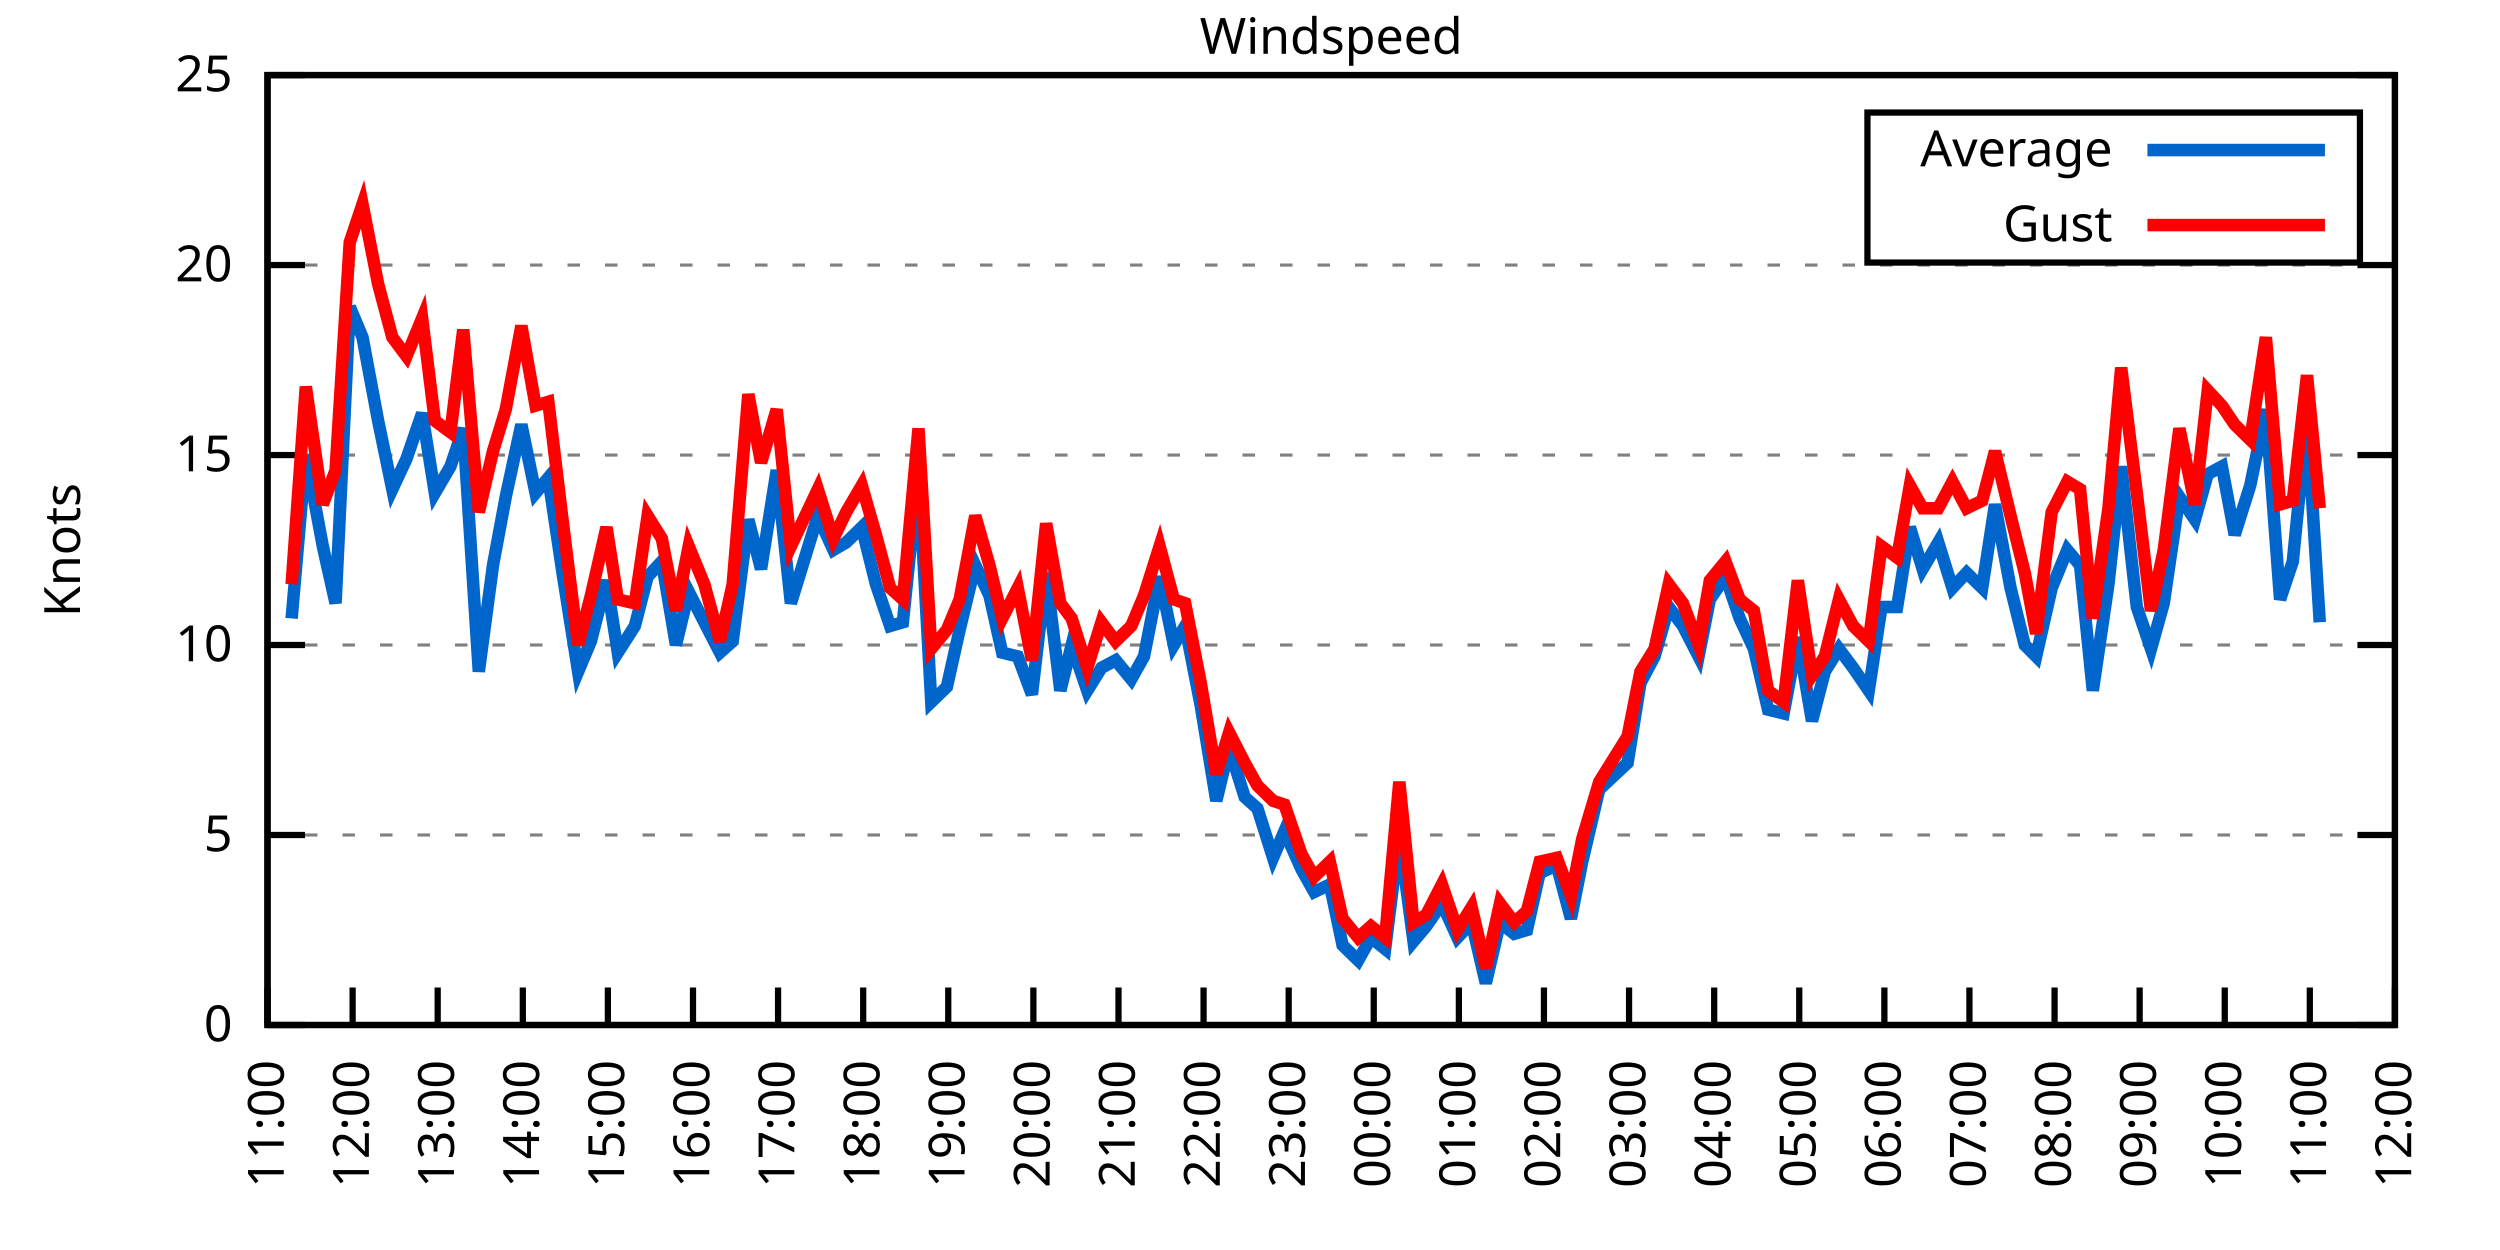
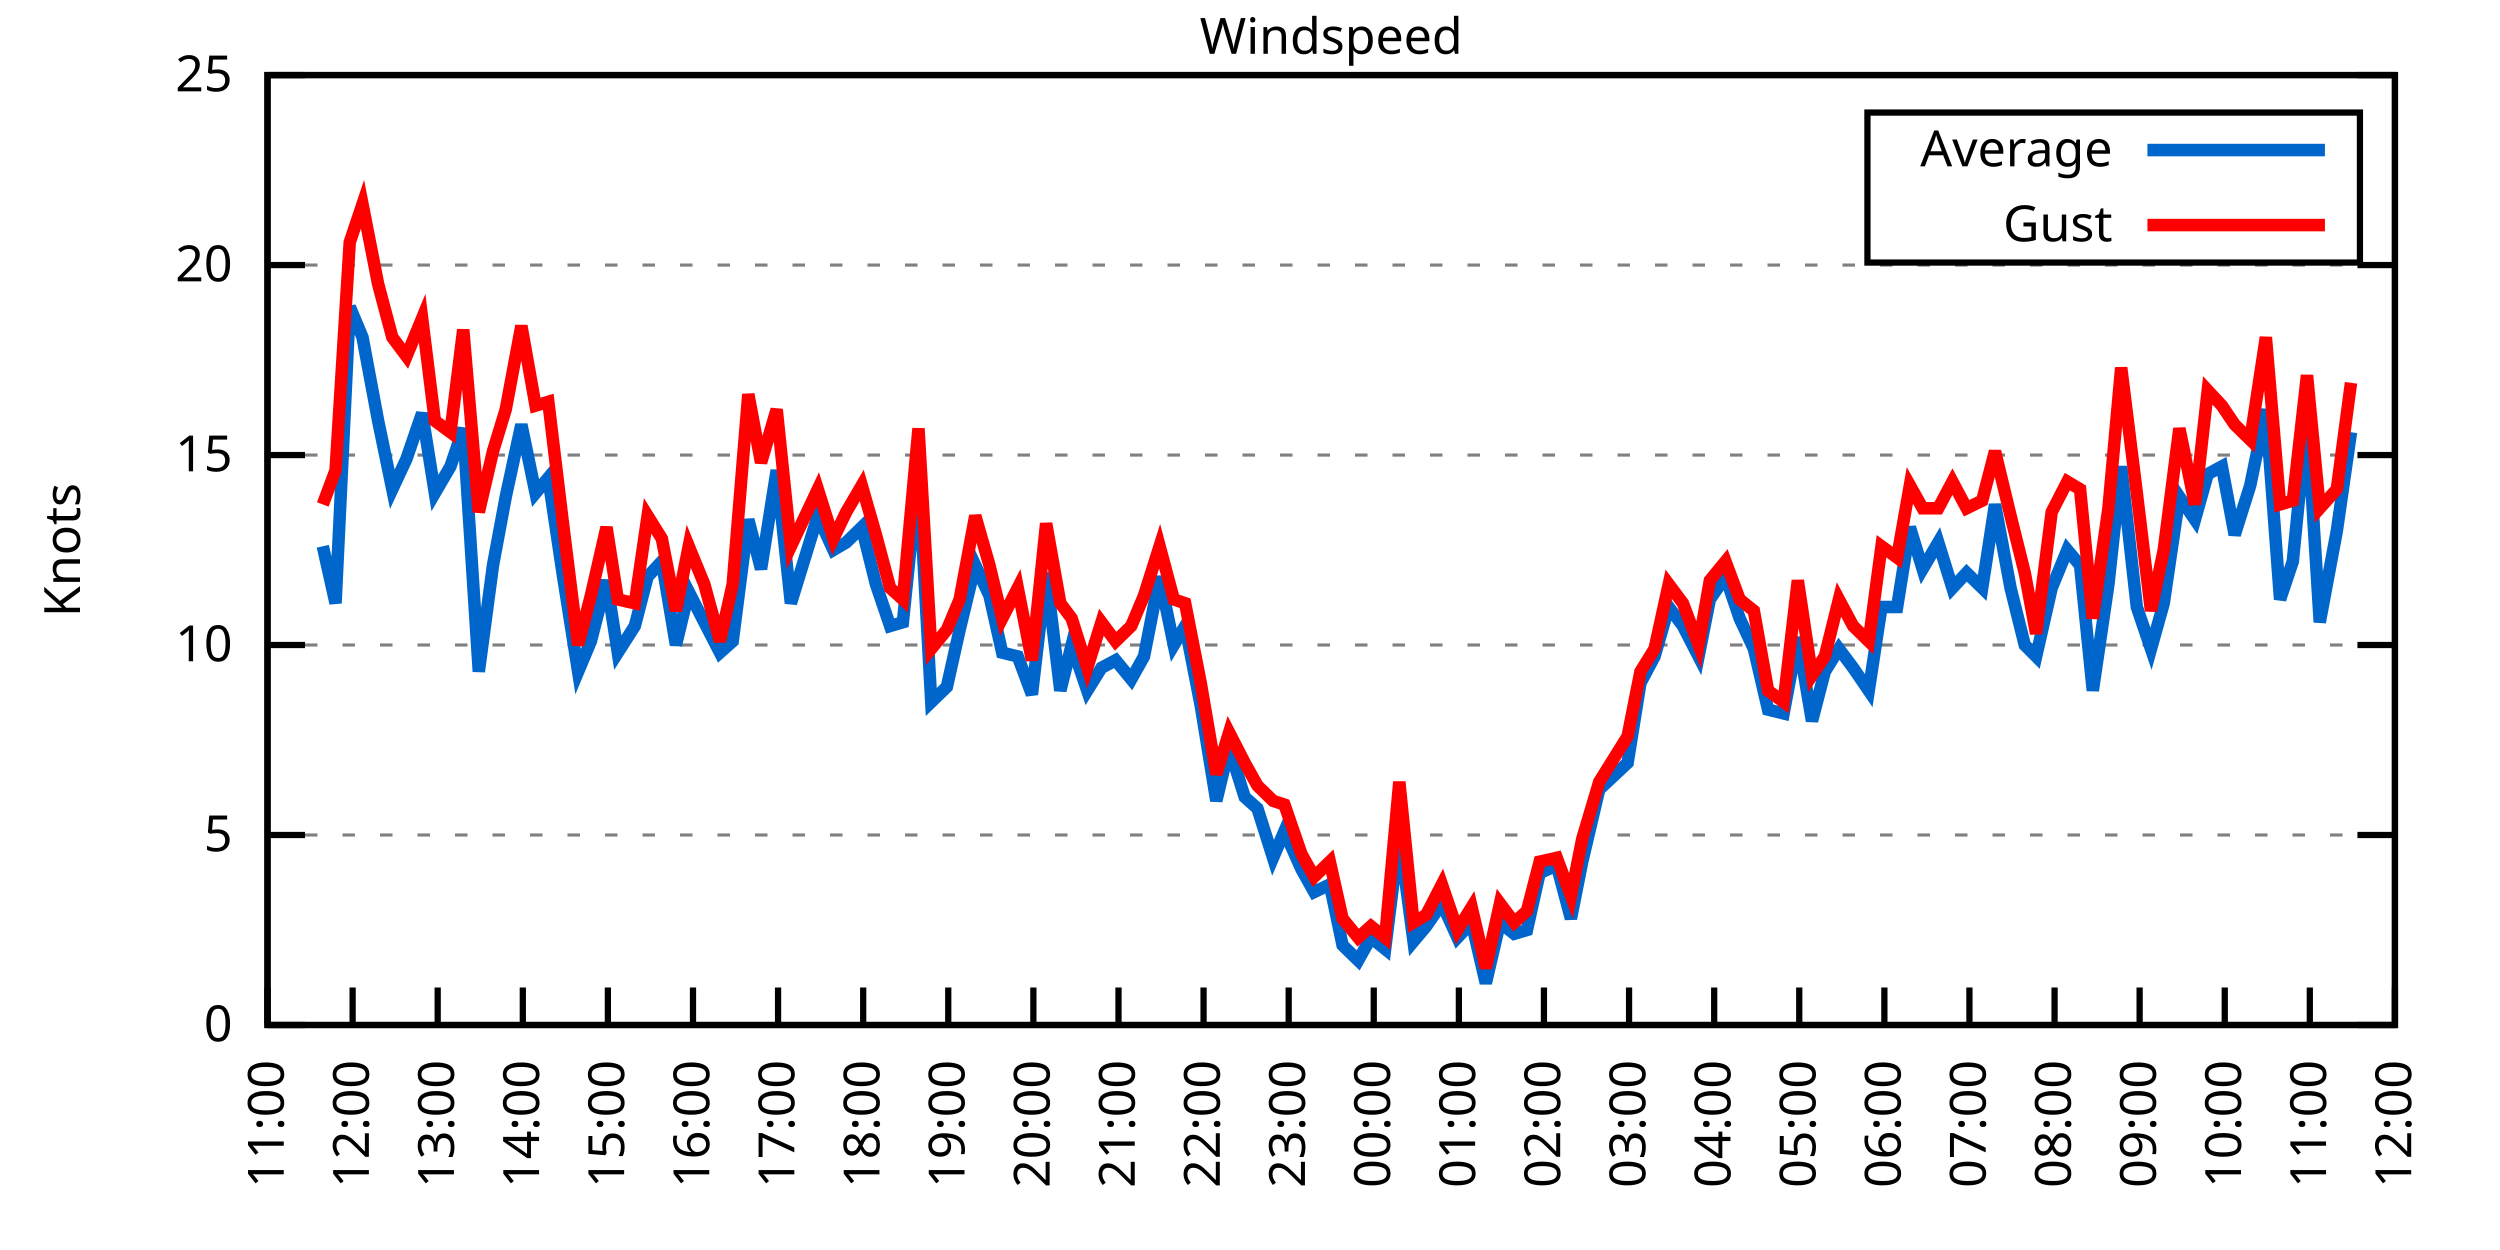
<svg xmlns="http://www.w3.org/2000/svg" xmlns:xlink="http://www.w3.org/1999/xlink" width="400" height="200" viewBox="0 0 400 200">
  <g id="gnuplot_canvas">
    <rect x="0" y="0" width="400" height="200" fill="none" />
    <defs>
      <circle id="gpDot" r="0.5" stroke-width="0.5" stroke="currentColor" />
      <path id="gpPt0" stroke-width="0.333" stroke="currentColor" d="M-1,0 h2 M0,-1 v2" />
      <path id="gpPt1" stroke-width="0.333" stroke="currentColor" d="M-1,-1 L1,1 M1,-1 L-1,1" />
      <path id="gpPt2" stroke-width="0.333" stroke="currentColor" d="M-1,0 L1,0 M0,-1 L0,1 M-1,-1 L1,1 M-1,1 L1,-1" />
      <rect id="gpPt3" stroke-width="0.333" stroke="currentColor" x="-1" y="-1" width="2" height="2" />
      <rect id="gpPt4" stroke-width="0.333" stroke="currentColor" fill="currentColor" x="-1" y="-1" width="2" height="2" />
      <circle id="gpPt5" stroke-width="0.333" stroke="currentColor" cx="0" cy="0" r="1" />
      <use xlink:href="#gpPt5" id="gpPt6" fill="currentColor" stroke="none" />
      <path id="gpPt7" stroke-width="0.333" stroke="currentColor" d="M0,-1.33 L-1.33,0.67 L1.33,0.67 z" />
      <use xlink:href="#gpPt7" id="gpPt8" fill="currentColor" stroke="none" />
      <use xlink:href="#gpPt7" id="gpPt9" stroke="currentColor" transform="rotate(180)" />
      <use xlink:href="#gpPt9" id="gpPt10" fill="currentColor" stroke="none" />
      <use xlink:href="#gpPt3" id="gpPt11" stroke="currentColor" transform="rotate(45)" />
      <use xlink:href="#gpPt11" id="gpPt12" fill="currentColor" stroke="none" />
      <path id="gpPt13" stroke-width="0.333" stroke="currentColor" d="M0,1.330 L1.265,0.411 L0.782,-1.067 L-0.782,-1.076 L-1.265,0.411 z" />
      <use xlink:href="#gpPt13" id="gpPt14" fill="currentColor" stroke="none" />
      <filter id="textbox" filterUnits="objectBoundingBox" x="0" y="0" height="1" width="1">
        <feFlood flood-color="white" flood-opacity="1" result="bgnd" />
        <feComposite in="SourceGraphic" in2="bgnd" operator="atop" />
      </filter>
      <filter id="greybox" filterUnits="objectBoundingBox" x="0" y="0" height="1" width="1">
        <feFlood flood-color="lightgrey" flood-opacity="1" result="grey" />
        <feComposite in="SourceGraphic" in2="grey" operator="atop" />
      </filter>
    </defs>
    <g fill="none" color="white" stroke="currentColor" stroke-width="1.00" stroke-linecap="butt" stroke-linejoin="miter">
</g>
    <g fill="none" color="black" stroke="currentColor" stroke-width="1.00" stroke-linecap="butt" stroke-linejoin="miter">
      <g stroke="none" shape-rendering="crispEdges">
        <polygon fill="rgb(255, 255, 255)" points="42.80,164.00 383.18,164.00 383.18,12.02 42.80,12.02 " />
      </g>
    </g>
    <g fill="none" color="black" stroke="currentColor" stroke-width="1.00" stroke-linecap="butt" stroke-linejoin="miter">
</g>
    <g fill="none" color="black" stroke="black" stroke-width="0.50" stroke-linecap="butt" stroke-linejoin="miter">
</g>
    <g fill="none" color="gray" stroke="currentColor" stroke-width="0.50" stroke-linecap="butt" stroke-linejoin="miter">
      <path stroke="gray" stroke-dasharray="2,4" class="gridline" d="M42.80,164.00 L383.19,164.00  " />
    </g>
    <g fill="none" color="gray" stroke="gray" stroke-width="1.00" stroke-linecap="butt" stroke-linejoin="miter">
</g>
    <g fill="none" color="black" stroke="currentColor" stroke-width="1.00" stroke-linecap="butt" stroke-linejoin="miter">
      <path stroke="black" d="M42.80,164.00 L48.80,164.00 M383.19,164.00 L377.19,164.00  " />
      <g transform="translate(37.20,166.60)" stroke="none" fill="black" font-family="Sans" font-size="8.00" text-anchor="end">
        <text>
          <tspan font-family="Sans"> 0</tspan>
        </text>
      </g>
    </g>
    <g fill="none" color="black" stroke="currentColor" stroke-width="1.00" stroke-linecap="butt" stroke-linejoin="miter">
</g>
    <g fill="none" color="black" stroke="black" stroke-width="0.50" stroke-linecap="butt" stroke-linejoin="miter">
</g>
    <g fill="none" color="gray" stroke="currentColor" stroke-width="0.50" stroke-linecap="butt" stroke-linejoin="miter">
      <path stroke="gray" stroke-dasharray="2,4" class="gridline" d="M42.80,133.60 L383.19,133.60  " />
    </g>
    <g fill="none" color="gray" stroke="gray" stroke-width="1.00" stroke-linecap="butt" stroke-linejoin="miter">
</g>
    <g fill="none" color="black" stroke="currentColor" stroke-width="1.00" stroke-linecap="butt" stroke-linejoin="miter">
      <path stroke="black" d="M42.80,133.60 L48.80,133.60 M383.19,133.60 L377.19,133.60  " />
      <g transform="translate(37.20,136.20)" stroke="none" fill="black" font-family="Sans" font-size="8.00" text-anchor="end">
        <text>
          <tspan font-family="Sans"> 5</tspan>
        </text>
      </g>
    </g>
    <g fill="none" color="black" stroke="currentColor" stroke-width="1.00" stroke-linecap="butt" stroke-linejoin="miter">
</g>
    <g fill="none" color="black" stroke="black" stroke-width="0.50" stroke-linecap="butt" stroke-linejoin="miter">
</g>
    <g fill="none" color="gray" stroke="currentColor" stroke-width="0.50" stroke-linecap="butt" stroke-linejoin="miter">
      <path stroke="gray" stroke-dasharray="2,4" class="gridline" d="M42.80,103.20 L383.19,103.20  " />
    </g>
    <g fill="none" color="gray" stroke="gray" stroke-width="1.00" stroke-linecap="butt" stroke-linejoin="miter">
</g>
    <g fill="none" color="black" stroke="currentColor" stroke-width="1.00" stroke-linecap="butt" stroke-linejoin="miter">
      <path stroke="black" d="M42.80,103.20 L48.80,103.20 M383.19,103.20 L377.19,103.20  " />
      <g transform="translate(37.20,105.80)" stroke="none" fill="black" font-family="Sans" font-size="8.00" text-anchor="end">
        <text>
          <tspan font-family="Sans"> 10</tspan>
        </text>
      </g>
    </g>
    <g fill="none" color="black" stroke="currentColor" stroke-width="1.00" stroke-linecap="butt" stroke-linejoin="miter">
</g>
    <g fill="none" color="black" stroke="black" stroke-width="0.50" stroke-linecap="butt" stroke-linejoin="miter">
</g>
    <g fill="none" color="gray" stroke="currentColor" stroke-width="0.50" stroke-linecap="butt" stroke-linejoin="miter">
      <path stroke="gray" stroke-dasharray="2,4" class="gridline" d="M42.80,72.81 L383.19,72.81  " />
    </g>
    <g fill="none" color="gray" stroke="gray" stroke-width="1.00" stroke-linecap="butt" stroke-linejoin="miter">
</g>
    <g fill="none" color="black" stroke="currentColor" stroke-width="1.00" stroke-linecap="butt" stroke-linejoin="miter">
      <path stroke="black" d="M42.80,72.81 L48.80,72.81 M383.19,72.81 L377.19,72.81  " />
      <g transform="translate(37.20,75.41)" stroke="none" fill="black" font-family="Sans" font-size="8.00" text-anchor="end">
        <text>
          <tspan font-family="Sans"> 15</tspan>
        </text>
      </g>
    </g>
    <g fill="none" color="black" stroke="currentColor" stroke-width="1.00" stroke-linecap="butt" stroke-linejoin="miter">
</g>
    <g fill="none" color="black" stroke="black" stroke-width="0.50" stroke-linecap="butt" stroke-linejoin="miter">
</g>
    <g fill="none" color="gray" stroke="currentColor" stroke-width="0.50" stroke-linecap="butt" stroke-linejoin="miter">
      <path stroke="gray" stroke-dasharray="2,4" class="gridline" d="M42.80,42.41 L383.19,42.41  " />
    </g>
    <g fill="none" color="gray" stroke="gray" stroke-width="1.00" stroke-linecap="butt" stroke-linejoin="miter">
</g>
    <g fill="none" color="black" stroke="currentColor" stroke-width="1.00" stroke-linecap="butt" stroke-linejoin="miter">
      <path stroke="black" d="M42.80,42.41 L48.80,42.41 M383.19,42.41 L377.19,42.41  " />
      <g transform="translate(37.20,45.01)" stroke="none" fill="black" font-family="Sans" font-size="8.00" text-anchor="end">
        <text>
          <tspan font-family="Sans"> 20</tspan>
        </text>
      </g>
    </g>
    <g fill="none" color="black" stroke="currentColor" stroke-width="1.00" stroke-linecap="butt" stroke-linejoin="miter">
</g>
    <g fill="none" color="black" stroke="black" stroke-width="0.50" stroke-linecap="butt" stroke-linejoin="miter">
</g>
    <g fill="none" color="gray" stroke="currentColor" stroke-width="0.50" stroke-linecap="butt" stroke-linejoin="miter">
      <path stroke="gray" stroke-dasharray="2,4" class="gridline" d="M42.80,12.01 L383.19,12.01  " />
    </g>
    <g fill="none" color="gray" stroke="gray" stroke-width="1.00" stroke-linecap="butt" stroke-linejoin="miter">
</g>
    <g fill="none" color="black" stroke="currentColor" stroke-width="1.00" stroke-linecap="butt" stroke-linejoin="miter">
      <path stroke="black" d="M42.80,12.01 L48.80,12.01 M383.19,12.01 L377.19,12.01  " />
      <g transform="translate(37.20,14.61)" stroke="none" fill="black" font-family="Sans" font-size="8.00" text-anchor="end">
        <text>
          <tspan font-family="Sans"> 25</tspan>
        </text>
      </g>
    </g>
    <g fill="none" color="black" stroke="currentColor" stroke-width="1.00" stroke-linecap="butt" stroke-linejoin="miter">
      <path stroke="black" d="M42.80,164.00 L42.80,158.00  " />
      <g transform="translate(45.40,169.60) rotate(270.00)" stroke="none" fill="black" font-family="Sans" font-size="8.00" text-anchor="end">
        <text>
          <tspan font-family="Sans">11:00</tspan>
        </text>
      </g>
    </g>
    <g fill="none" color="black" stroke="currentColor" stroke-width="1.00" stroke-linecap="butt" stroke-linejoin="miter">
      <path stroke="black" d="M56.42,164.00 L56.42,158.00  " />
      <g transform="translate(59.02,169.60) rotate(270.00)" stroke="none" fill="black" font-family="Sans" font-size="8.00" text-anchor="end">
        <text>
          <tspan font-family="Sans">12:00</tspan>
        </text>
      </g>
    </g>
    <g fill="none" color="black" stroke="currentColor" stroke-width="1.00" stroke-linecap="butt" stroke-linejoin="miter">
      <path stroke="black" d="M70.03,164.00 L70.03,158.00  " />
      <g transform="translate(72.63,169.60) rotate(270.00)" stroke="none" fill="black" font-family="Sans" font-size="8.00" text-anchor="end">
        <text>
          <tspan font-family="Sans">13:00</tspan>
        </text>
      </g>
    </g>
    <g fill="none" color="black" stroke="currentColor" stroke-width="1.00" stroke-linecap="butt" stroke-linejoin="miter">
      <path stroke="black" d="M83.65,164.00 L83.65,158.00  " />
      <g transform="translate(86.25,169.60) rotate(270.00)" stroke="none" fill="black" font-family="Sans" font-size="8.00" text-anchor="end">
        <text>
          <tspan font-family="Sans">14:00</tspan>
        </text>
      </g>
    </g>
    <g fill="none" color="black" stroke="currentColor" stroke-width="1.00" stroke-linecap="butt" stroke-linejoin="miter">
      <path stroke="black" d="M97.26,164.00 L97.26,158.00  " />
      <g transform="translate(99.86,169.60) rotate(270.00)" stroke="none" fill="black" font-family="Sans" font-size="8.00" text-anchor="end">
        <text>
          <tspan font-family="Sans">15:00</tspan>
        </text>
      </g>
    </g>
    <g fill="none" color="black" stroke="currentColor" stroke-width="1.00" stroke-linecap="butt" stroke-linejoin="miter">
      <path stroke="black" d="M110.88,164.00 L110.88,158.00  " />
      <g transform="translate(113.48,169.60) rotate(270.00)" stroke="none" fill="black" font-family="Sans" font-size="8.00" text-anchor="end">
        <text>
          <tspan font-family="Sans">16:00</tspan>
        </text>
      </g>
    </g>
    <g fill="none" color="black" stroke="currentColor" stroke-width="1.00" stroke-linecap="butt" stroke-linejoin="miter">
      <path stroke="black" d="M124.49,164.00 L124.49,158.00  " />
      <g transform="translate(127.09,169.60) rotate(270.00)" stroke="none" fill="black" font-family="Sans" font-size="8.00" text-anchor="end">
        <text>
          <tspan font-family="Sans">17:00</tspan>
        </text>
      </g>
    </g>
    <g fill="none" color="black" stroke="currentColor" stroke-width="1.00" stroke-linecap="butt" stroke-linejoin="miter">
      <path stroke="black" d="M138.11,164.00 L138.11,158.00  " />
      <g transform="translate(140.71,169.60) rotate(270.00)" stroke="none" fill="black" font-family="Sans" font-size="8.00" text-anchor="end">
        <text>
          <tspan font-family="Sans">18:00</tspan>
        </text>
      </g>
    </g>
    <g fill="none" color="black" stroke="currentColor" stroke-width="1.00" stroke-linecap="butt" stroke-linejoin="miter">
      <path stroke="black" d="M151.72,164.00 L151.72,158.00  " />
      <g transform="translate(154.32,169.60) rotate(270.00)" stroke="none" fill="black" font-family="Sans" font-size="8.00" text-anchor="end">
        <text>
          <tspan font-family="Sans">19:00</tspan>
        </text>
      </g>
    </g>
    <g fill="none" color="black" stroke="currentColor" stroke-width="1.00" stroke-linecap="butt" stroke-linejoin="miter">
      <path stroke="black" d="M165.34,164.00 L165.34,158.00  " />
      <g transform="translate(167.94,169.60) rotate(270.00)" stroke="none" fill="black" font-family="Sans" font-size="8.00" text-anchor="end">
        <text>
          <tspan font-family="Sans">20:00</tspan>
        </text>
      </g>
    </g>
    <g fill="none" color="black" stroke="currentColor" stroke-width="1.00" stroke-linecap="butt" stroke-linejoin="miter">
      <path stroke="black" d="M178.96,164.00 L178.96,158.00  " />
      <g transform="translate(181.56,169.60) rotate(270.00)" stroke="none" fill="black" font-family="Sans" font-size="8.00" text-anchor="end">
        <text>
          <tspan font-family="Sans">21:00</tspan>
        </text>
      </g>
    </g>
    <g fill="none" color="black" stroke="currentColor" stroke-width="1.00" stroke-linecap="butt" stroke-linejoin="miter">
      <path stroke="black" d="M192.57,164.00 L192.57,158.00  " />
      <g transform="translate(195.17,169.60) rotate(270.00)" stroke="none" fill="black" font-family="Sans" font-size="8.00" text-anchor="end">
        <text>
          <tspan font-family="Sans">22:00</tspan>
        </text>
      </g>
    </g>
    <g fill="none" color="black" stroke="currentColor" stroke-width="1.00" stroke-linecap="butt" stroke-linejoin="miter">
      <path stroke="black" d="M206.19,164.00 L206.19,158.00  " />
      <g transform="translate(208.79,169.60) rotate(270.00)" stroke="none" fill="black" font-family="Sans" font-size="8.00" text-anchor="end">
        <text>
          <tspan font-family="Sans">23:00</tspan>
        </text>
      </g>
    </g>
    <g fill="none" color="black" stroke="currentColor" stroke-width="1.00" stroke-linecap="butt" stroke-linejoin="miter">
      <path stroke="black" d="M219.80,164.00 L219.80,158.00  " />
      <g transform="translate(222.40,169.60) rotate(270.00)" stroke="none" fill="black" font-family="Sans" font-size="8.00" text-anchor="end">
        <text>
          <tspan font-family="Sans">00:00</tspan>
        </text>
      </g>
    </g>
    <g fill="none" color="black" stroke="currentColor" stroke-width="1.00" stroke-linecap="butt" stroke-linejoin="miter">
      <path stroke="black" d="M233.42,164.00 L233.42,158.00  " />
      <g transform="translate(236.02,169.60) rotate(270.00)" stroke="none" fill="black" font-family="Sans" font-size="8.00" text-anchor="end">
        <text>
          <tspan font-family="Sans">01:00</tspan>
        </text>
      </g>
    </g>
    <g fill="none" color="black" stroke="currentColor" stroke-width="1.00" stroke-linecap="butt" stroke-linejoin="miter">
      <path stroke="black" d="M247.03,164.00 L247.03,158.00  " />
      <g transform="translate(249.63,169.60) rotate(270.00)" stroke="none" fill="black" font-family="Sans" font-size="8.00" text-anchor="end">
        <text>
          <tspan font-family="Sans">02:00</tspan>
        </text>
      </g>
    </g>
    <g fill="none" color="black" stroke="currentColor" stroke-width="1.00" stroke-linecap="butt" stroke-linejoin="miter">
      <path stroke="black" d="M260.65,164.00 L260.65,158.00  " />
      <g transform="translate(263.25,169.60) rotate(270.00)" stroke="none" fill="black" font-family="Sans" font-size="8.00" text-anchor="end">
        <text>
          <tspan font-family="Sans">03:00</tspan>
        </text>
      </g>
    </g>
    <g fill="none" color="black" stroke="currentColor" stroke-width="1.00" stroke-linecap="butt" stroke-linejoin="miter">
      <path stroke="black" d="M274.27,164.00 L274.27,158.00  " />
      <g transform="translate(276.87,169.60) rotate(270.00)" stroke="none" fill="black" font-family="Sans" font-size="8.00" text-anchor="end">
        <text>
          <tspan font-family="Sans">04:00</tspan>
        </text>
      </g>
    </g>
    <g fill="none" color="black" stroke="currentColor" stroke-width="1.00" stroke-linecap="butt" stroke-linejoin="miter">
      <path stroke="black" d="M287.88,164.00 L287.88,158.00  " />
      <g transform="translate(290.48,169.60) rotate(270.00)" stroke="none" fill="black" font-family="Sans" font-size="8.00" text-anchor="end">
        <text>
          <tspan font-family="Sans">05:00</tspan>
        </text>
      </g>
    </g>
    <g fill="none" color="black" stroke="currentColor" stroke-width="1.00" stroke-linecap="butt" stroke-linejoin="miter">
      <path stroke="black" d="M301.50,164.00 L301.50,158.00  " />
      <g transform="translate(304.10,169.60) rotate(270.00)" stroke="none" fill="black" font-family="Sans" font-size="8.00" text-anchor="end">
        <text>
          <tspan font-family="Sans">06:00</tspan>
        </text>
      </g>
    </g>
    <g fill="none" color="black" stroke="currentColor" stroke-width="1.00" stroke-linecap="butt" stroke-linejoin="miter">
      <path stroke="black" d="M315.11,164.00 L315.11,158.00  " />
      <g transform="translate(317.71,169.60) rotate(270.00)" stroke="none" fill="black" font-family="Sans" font-size="8.00" text-anchor="end">
        <text>
          <tspan font-family="Sans">07:00</tspan>
        </text>
      </g>
    </g>
    <g fill="none" color="black" stroke="currentColor" stroke-width="1.00" stroke-linecap="butt" stroke-linejoin="miter">
      <path stroke="black" d="M328.73,164.00 L328.73,158.00  " />
      <g transform="translate(331.33,169.60) rotate(270.00)" stroke="none" fill="black" font-family="Sans" font-size="8.00" text-anchor="end">
        <text>
          <tspan font-family="Sans">08:00</tspan>
        </text>
      </g>
    </g>
    <g fill="none" color="black" stroke="currentColor" stroke-width="1.00" stroke-linecap="butt" stroke-linejoin="miter">
      <path stroke="black" d="M342.34,164.00 L342.34,158.00  " />
      <g transform="translate(344.94,169.60) rotate(270.00)" stroke="none" fill="black" font-family="Sans" font-size="8.00" text-anchor="end">
        <text>
          <tspan font-family="Sans">09:00</tspan>
        </text>
      </g>
    </g>
    <g fill="none" color="black" stroke="currentColor" stroke-width="1.00" stroke-linecap="butt" stroke-linejoin="miter">
      <path stroke="black" d="M355.96,164.00 L355.96,158.00  " />
      <g transform="translate(358.56,169.60) rotate(270.00)" stroke="none" fill="black" font-family="Sans" font-size="8.00" text-anchor="end">
        <text>
          <tspan font-family="Sans">10:00</tspan>
        </text>
      </g>
    </g>
    <g fill="none" color="black" stroke="currentColor" stroke-width="1.00" stroke-linecap="butt" stroke-linejoin="miter">
      <path stroke="black" d="M369.57,164.00 L369.57,158.00  " />
      <g transform="translate(372.17,169.60) rotate(270.00)" stroke="none" fill="black" font-family="Sans" font-size="8.00" text-anchor="end">
        <text>
          <tspan font-family="Sans">11:00</tspan>
        </text>
      </g>
    </g>
    <g fill="none" color="black" stroke="currentColor" stroke-width="1.00" stroke-linecap="butt" stroke-linejoin="miter">
      <path stroke="black" d="M383.19,164.00 L383.19,158.00  " />
      <g transform="translate(385.79,169.60) rotate(270.00)" stroke="none" fill="black" font-family="Sans" font-size="8.00" text-anchor="end">
        <text>
          <tspan font-family="Sans">12:00</tspan>
        </text>
      </g>
    </g>
    <g fill="none" color="black" stroke="currentColor" stroke-width="1.00" stroke-linecap="butt" stroke-linejoin="miter">
</g>
    <g fill="none" color="black" stroke="currentColor" stroke-width="1.00" stroke-linecap="butt" stroke-linejoin="miter">
      <path stroke="black" d="M42.80,12.01 L42.80,164.00 L383.19,164.00 L383.19,12.01 L42.80,12.01 Z  " />
    </g>
    <g fill="none" color="black" stroke="currentColor" stroke-width="1.00" stroke-linecap="butt" stroke-linejoin="miter">
</g>
    <g fill="none" color="black" stroke="currentColor" stroke-width="1.00" stroke-linecap="butt" stroke-linejoin="miter">
      <path stroke="black" d="M298.79,42.01 L298.79,18.01 L377.59,18.01 L377.59,42.01 L298.79,42.01 Z  " />
    </g>
    <g id="Windspeed_plot_1">
      <g fill="none" color="white" stroke="black" stroke-width="2.00" stroke-linecap="butt" stroke-linejoin="miter">
</g>
      <g fill="none" color="black" stroke="currentColor" stroke-width="2.00" stroke-linecap="butt" stroke-linejoin="miter">
        <g transform="translate(337.99,26.61)" stroke="none" fill="black" font-family="Sans" font-size="8.00" text-anchor="end">
          <text>
            <tspan font-family="Sans">Average</tspan>
          </text>
        </g>
      </g>
      <g fill="none" color="black" stroke="currentColor" stroke-width="2.00" stroke-linecap="butt" stroke-linejoin="miter">
-         <path stroke="rgb(  0, 102, 204)" d="M343.59,24.01 L371.99,24.01 M46.66,98.95 L48.93,72.81 L51.65,87.40 L53.69,96.52 L55.96,49.10 L58.00,53.96   L60.50,67.33 L62.77,78.28 L65.04,73.41 L67.54,66.12 L69.58,78.89 L72.07,74.63 L74.12,68.55 L76.61,107.46   L78.88,90.44 L80.92,79.49 L83.42,67.94 L85.69,78.89 L87.73,76.45 L90.00,91.65 L92.50,107.46 L94.54,102.60   L97.04,92.87 L98.85,104.42 L101.57,100.16 L103.62,92.26 L105.89,89.83 L108.15,103.20 L110.20,94.69 L112.69,99.56   L115.19,104.42 L117.23,102.60 L119.73,83.14 L121.77,91.04 L124.27,75.24 L126.54,96.52 L130.85,82.53 L133.34,88.00   L135.39,86.79 L137.88,84.36 L140.15,93.48 L142.42,100.16 L144.46,99.56 L146.96,75.24 L149.00,112.32 L151.50,109.89   L153.54,100.77 L156.04,90.44 L158.31,95.30 L160.35,104.42 L162.84,105.03 L165.11,111.11 L167.38,91.65 L169.65,110.50   L171.47,103.20 L173.96,110.50 L176.23,106.85 L178.50,105.64 L181.00,108.68 L183.04,105.03 L185.54,92.26 L187.81,103.20   L189.62,100.16 L192.12,112.93 L194.61,128.13 L196.66,119.62 L199.15,127.52 L201.19,129.35 L203.69,137.25 L205.51,132.99   L208.23,139.07 L210.27,142.72 L212.77,141.51 L214.81,151.23 L217.31,153.66 L219.35,150.02 L221.62,151.84 L223.89,133.60   L226.16,150.62 L228.20,148.19 L230.70,144.55 L233.19,150.02 L235.46,147.59 L237.73,157.31 L240.00,147.59 L242.27,149.41   L244.31,148.80 L246.35,139.68 L249.08,138.47 L251.35,146.98 L253.16,137.86 L255.88,126.31 L260.42,122.05 L262.47,109.28   L264.73,105.03 L267.00,97.12 L269.27,100.16 L271.77,105.03 L273.58,95.91 L276.08,92.26 L278.35,98.95 L280.62,103.81   L282.89,113.54 L285.38,114.15 L287.65,101.99 L289.92,115.36 L291.97,107.46 L294.23,103.81 L296.50,106.85 L299.00,110.50   L301.04,97.12 L303.54,97.12 L305.58,84.36 L307.62,91.04 L310.12,86.79 L312.39,94.08 L314.66,91.65 L317.15,94.08   L319.20,80.71 L321.69,94.08 L323.96,103.20 L325.78,105.03 L328.27,94.08 L330.77,88.00 L332.81,90.44 L334.85,110.50   L337.35,93.48 L339.39,74.63 L341.89,97.12 L344.16,103.81 L346.20,96.52 L348.70,79.49 L351.19,83.14 L353.24,75.85   L355.50,74.63 L357.55,85.57 L360.04,77.67 L362.54,65.51 L364.81,95.91 L366.85,89.83 L369.12,66.73 L371.16,99.56    " />
+         <path stroke="rgb(  0, 102, 204)" d="M343.59,24.01 L371.99,24.01 M51.65,87.40 L53.69,96.52 L55.96,49.10 L58.00,53.96 L60.50,67.33 L62.77,78.28   L65.04,73.41 L67.54,66.12 L69.58,78.89 L72.07,74.63 L74.12,68.55 L76.61,107.46 L78.88,90.44 L80.92,79.49   L83.42,67.94 L85.69,78.89 L87.73,76.45 L90.00,91.65 L92.50,107.46 L94.54,102.60 L97.04,92.87 L98.85,104.42   L101.57,100.16 L103.62,92.26 L105.89,89.83 L108.15,103.20 L110.20,94.69 L112.69,99.56 L115.19,104.42 L117.23,102.60   L119.73,83.14 L121.77,91.04 L124.27,75.24 L126.54,96.52 L130.85,82.53 L133.34,88.00 L135.39,86.79 L137.88,84.36   L140.15,93.48 L142.42,100.16 L144.46,99.56 L146.96,75.24 L149.00,112.32 L151.50,109.89 L153.54,100.77 L156.04,90.44   L158.31,95.30 L160.35,104.42 L162.84,105.03 L165.11,111.11 L167.38,91.65 L169.65,110.50 L171.47,103.20 L173.96,110.50   L176.23,106.85 L178.50,105.64 L181.00,108.68 L183.04,105.03 L185.54,92.26 L187.81,103.20 L189.62,100.16 L192.12,112.93   L194.61,128.13 L196.66,119.62 L199.15,127.52 L201.19,129.35 L203.69,137.25 L205.51,132.99 L208.23,139.07 L210.27,142.72   L212.77,141.51 L214.81,151.23 L217.31,153.66 L219.35,150.02 L221.62,151.84 L223.89,133.60 L226.16,150.62 L228.20,148.19   L230.70,144.55 L233.19,150.02 L235.46,147.59 L237.73,157.31 L240.00,147.59 L242.27,149.41 L244.31,148.80 L246.35,139.68   L249.08,138.47 L251.35,146.98 L253.16,137.86 L255.88,126.31 L260.42,122.05 L262.47,109.28 L264.73,105.03 L267.00,97.12   L269.27,100.16 L271.77,105.03 L273.58,95.91 L276.08,92.26 L278.35,98.95 L280.62,103.81 L282.89,113.54 L285.38,114.15   L287.65,101.99 L289.92,115.36 L291.97,107.46 L294.23,103.81 L296.50,106.85 L299.00,110.50 L301.04,97.12 L303.54,97.12   L305.58,84.36 L307.62,91.04 L310.12,86.79 L312.39,94.08 L314.66,91.65 L317.15,94.08 L319.20,80.71 L321.69,94.08   L323.96,103.20 L325.78,105.03 L328.27,94.08 L330.77,88.00 L332.81,90.44 L334.85,110.50 L337.35,93.48 L339.39,74.63   L341.89,97.12 L344.16,103.81 L346.20,96.52 L348.70,79.49 L351.19,83.14 L353.24,75.85 L355.50,74.63 L357.55,85.57   L360.04,77.67 L362.54,65.51 L364.81,95.91 L366.85,89.83 L369.12,66.73 L371.16,99.56 L373.89,84.97 L376.16,69.16    " />
      </g>
    </g>
    <g id="Windspeed_plot_2">
      <g fill="none" color="black" stroke="currentColor" stroke-width="2.00" stroke-linecap="butt" stroke-linejoin="miter">
        <g transform="translate(337.99,38.61)" stroke="none" fill="black" font-family="Sans" font-size="8.00" text-anchor="end">
          <text>
            <tspan font-family="Sans">Gust</tspan>
          </text>
        </g>
      </g>
      <g fill="none" color="black" stroke="currentColor" stroke-width="2.00" stroke-linecap="butt" stroke-linejoin="miter">
-         <path stroke="rgb(255,   0,   0)" d="M343.59,36.01 L371.99,36.01 M46.66,93.48 L48.93,61.86 L51.65,80.71 L53.69,75.24 L55.96,38.76 L58.00,32.68   L60.50,45.45 L62.77,53.96 L65.04,57.00 L67.54,50.92 L69.58,67.33 L72.07,69.16 L74.12,52.74 L76.61,81.93   L78.88,72.20 L80.92,65.51 L83.42,52.14 L85.69,64.90 L87.73,64.29 L90.00,83.14 L92.50,103.20 L94.54,95.30   L97.04,84.36 L98.85,95.91 L101.57,96.52 L103.62,82.53 L105.89,86.18 L108.15,97.73 L110.20,87.40 L112.69,93.48   L115.19,102.60 L117.23,93.48 L119.73,63.08 L121.77,74.02 L124.27,65.51 L126.54,87.40 L130.85,78.28 L133.34,86.18   L135.39,81.93 L137.88,77.67 L140.15,85.57 L142.42,94.08 L144.46,95.91 L146.96,68.55 L149.00,103.81 L151.50,100.77   L153.54,95.91 L156.04,82.53 L158.31,90.44 L160.35,98.95 L162.84,94.08 L165.11,105.64 L167.38,83.75 L169.65,96.52   L171.47,98.95 L173.96,106.85 L176.23,99.56 L178.50,102.60 L181.00,100.16 L183.04,95.30 L185.54,87.40 L187.81,95.91   L189.62,96.52 L192.12,109.28 L194.61,123.87 L196.66,117.19 L199.15,122.05 L201.19,125.70 L203.69,128.13 L205.51,128.74   L208.23,136.64 L210.27,140.29 L212.77,137.86 L214.81,146.98 L217.31,150.02 L219.35,148.19 L221.62,150.02 L223.89,125.09   L226.16,147.59 L228.20,146.37 L230.70,141.51 L233.19,148.80 L235.46,145.15 L237.73,154.88 L240.00,144.55 L242.27,147.59   L244.31,145.76 L246.35,137.86 L249.08,137.25 L251.35,143.33 L253.16,134.21 L255.88,125.09 L260.42,117.80 L262.47,107.46   L264.73,103.81 L267.00,93.48 L269.27,96.52 L271.77,103.20 L273.58,92.87 L276.08,89.83 L278.35,95.91 L280.62,97.73   L282.89,110.50 L285.38,112.32 L287.65,92.87 L289.92,108.07 L291.97,105.03 L294.23,95.91 L296.50,100.16 L299.00,102.60   L301.04,87.40 L303.54,89.22 L305.58,77.67 L307.62,81.32 L310.12,81.32 L312.39,77.06 L314.66,81.32 L317.15,80.10   L319.20,72.20 L321.69,82.53 L323.96,91.65 L325.78,101.38 L328.27,81.93 L330.77,77.06 L332.81,78.28 L334.85,98.95   L337.35,81.32 L339.39,58.82 L341.89,78.89 L344.16,97.73 L346.20,88.00 L348.70,68.55 L351.19,80.71 L353.24,62.47   L355.50,64.90 L357.55,67.94 L360.04,70.37 L362.54,53.96 L364.81,80.71 L366.85,80.10 L369.12,60.04 L371.16,81.32    " />
+         <path stroke="rgb(255,   0,   0)" d="M343.59,36.01 L371.99,36.01 M51.65,80.71 L53.69,75.24 L55.96,38.76 L58.00,32.68 L60.50,45.45 L62.77,53.96   L65.04,57.00 L67.54,50.92 L69.58,67.33 L72.07,69.16 L74.12,52.74 L76.61,81.93 L78.88,72.20 L80.92,65.51   L83.42,52.14 L85.69,64.90 L87.73,64.29 L90.00,83.14 L92.50,103.20 L94.54,95.30 L97.04,84.36 L98.85,95.91   L101.57,96.52 L103.62,82.53 L105.89,86.18 L108.15,97.73 L110.20,87.40 L112.69,93.48 L115.19,102.60 L117.23,93.48   L119.73,63.08 L121.77,74.02 L124.27,65.51 L126.54,87.40 L130.85,78.28 L133.34,86.18 L135.39,81.93 L137.88,77.67   L140.15,85.57 L142.42,94.08 L144.46,95.91 L146.96,68.55 L149.00,103.81 L151.50,100.77 L153.54,95.91 L156.04,82.53   L158.31,90.44 L160.35,98.95 L162.84,94.08 L165.11,105.64 L167.38,83.75 L169.65,96.52 L171.47,98.95 L173.96,106.85   L176.23,99.56 L178.50,102.60 L181.00,100.16 L183.04,95.30 L185.54,87.40 L187.81,95.91 L189.62,96.52 L192.12,109.28   L194.61,123.87 L196.66,117.19 L199.15,122.05 L201.19,125.70 L203.69,128.13 L205.51,128.74 L208.23,136.64 L210.27,140.29   L212.77,137.86 L214.81,146.98 L217.31,150.02 L219.35,148.19 L221.62,150.02 L223.89,125.09 L226.16,147.59 L228.20,146.37   L230.70,141.51 L233.19,148.80 L235.46,145.15 L237.73,154.88 L240.00,144.55 L242.27,147.59 L244.31,145.76 L246.35,137.86   L249.08,137.25 L251.35,143.33 L253.16,134.21 L255.88,125.09 L260.42,117.80 L262.47,107.46 L264.73,103.81 L267.00,93.48   L269.27,96.52 L271.77,103.20 L273.58,92.87 L276.08,89.83 L278.35,95.91 L280.62,97.73 L282.89,110.50 L285.38,112.32   L287.65,92.87 L289.92,108.07 L291.97,105.03 L294.23,95.91 L296.50,100.16 L299.00,102.60 L301.04,87.40 L303.54,89.22   L305.58,77.67 L307.62,81.32 L310.12,81.32 L312.39,77.06 L314.66,81.32 L317.15,80.10 L319.20,72.20 L321.69,82.53   L323.96,91.65 L325.78,101.38 L328.27,81.93 L330.77,77.06 L332.81,78.28 L334.85,98.95 L337.35,81.32 L339.39,58.82   L341.89,78.89 L344.16,97.73 L346.20,88.00 L348.70,68.55 L351.19,80.71 L353.24,62.47 L355.50,64.90 L357.55,67.94   L360.04,70.37 L362.54,53.96 L364.81,80.71 L366.85,80.10 L369.12,60.04 L371.16,81.32 L373.89,78.28 L376.16,61.25    " />
      </g>
    </g>
    <g fill="none" color="black" stroke="currentColor" stroke-width="2.00" stroke-linecap="butt" stroke-linejoin="miter">
</g>
    <g fill="none" color="black" stroke="black" stroke-width="1.00" stroke-linecap="butt" stroke-linejoin="miter">
</g>
    <g fill="none" color="black" stroke="currentColor" stroke-width="1.00" stroke-linecap="butt" stroke-linejoin="miter">
      <path stroke="black" d="M42.80,12.01 L42.80,164.00 L383.19,164.00 L383.19,12.01 L42.80,12.01 Z  " />
      <g transform="translate(12.80,88.01) rotate(270.00)" stroke="none" fill="black" font-family="Sans" font-size="8.00" text-anchor="middle">
        <text>
          <tspan font-family="Sans">Knots</tspan>
        </text>
      </g>
    </g>
    <g fill="none" color="black" stroke="currentColor" stroke-width="1.00" stroke-linecap="butt" stroke-linejoin="miter">
</g>
    <g fill="none" color="black" stroke="currentColor" stroke-width="1.00" stroke-linecap="butt" stroke-linejoin="miter">
      <g transform="translate(212.99,8.61)" stroke="none" fill="black" font-family="Sans" font-size="8.00" text-anchor="middle">
        <text>
          <tspan font-family="Sans">Windspeed</tspan>
        </text>
      </g>
    </g>
    <g fill="none" color="black" stroke="currentColor" stroke-width="1.00" stroke-linecap="butt" stroke-linejoin="miter">
</g>
  </g>
</svg>
